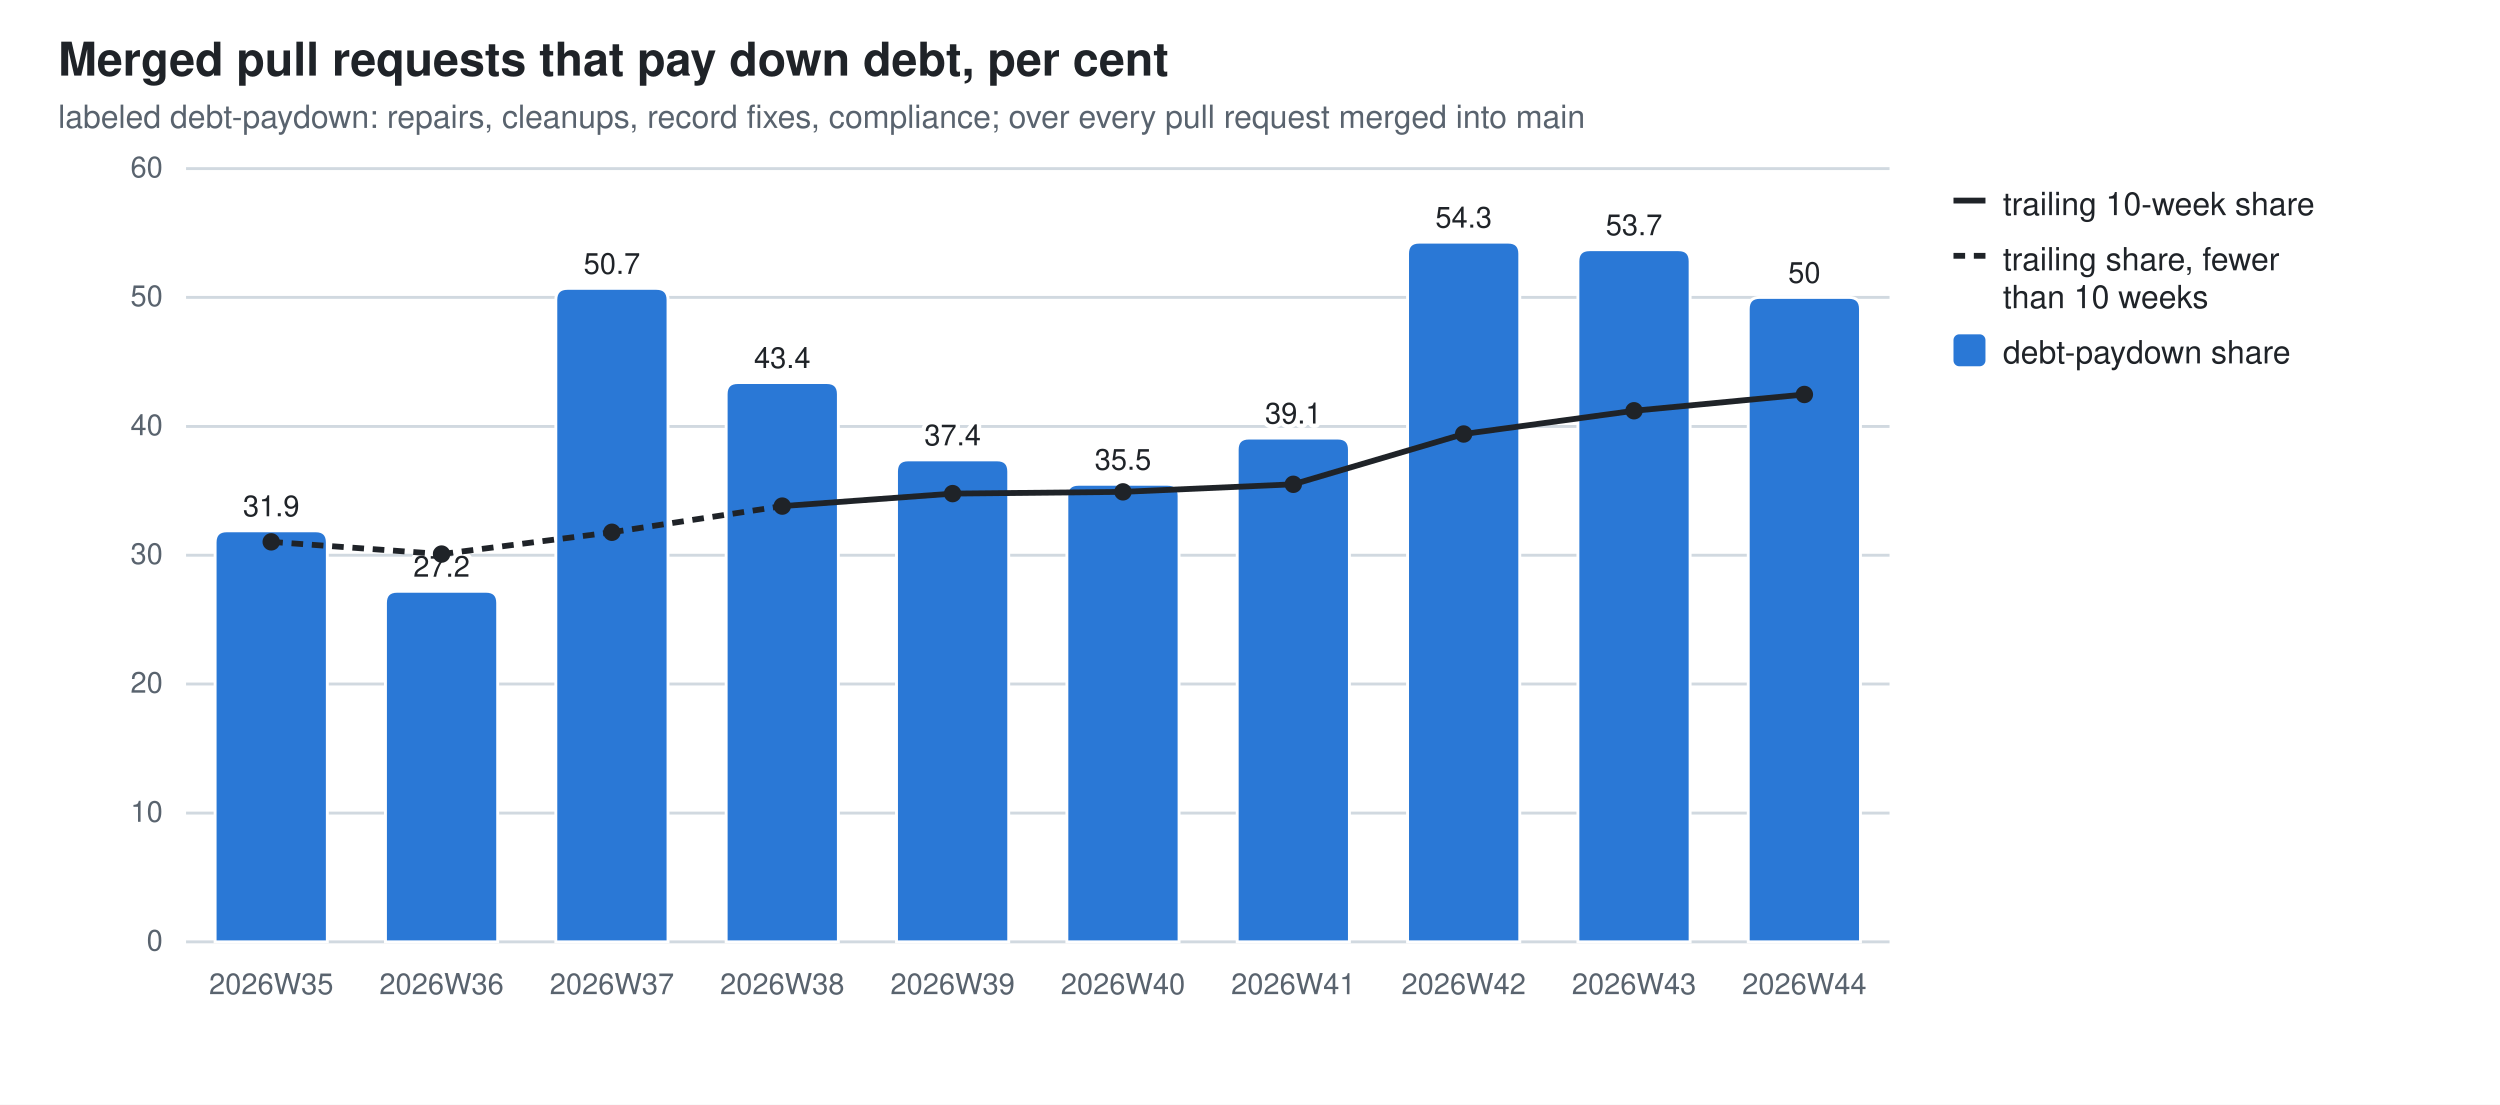
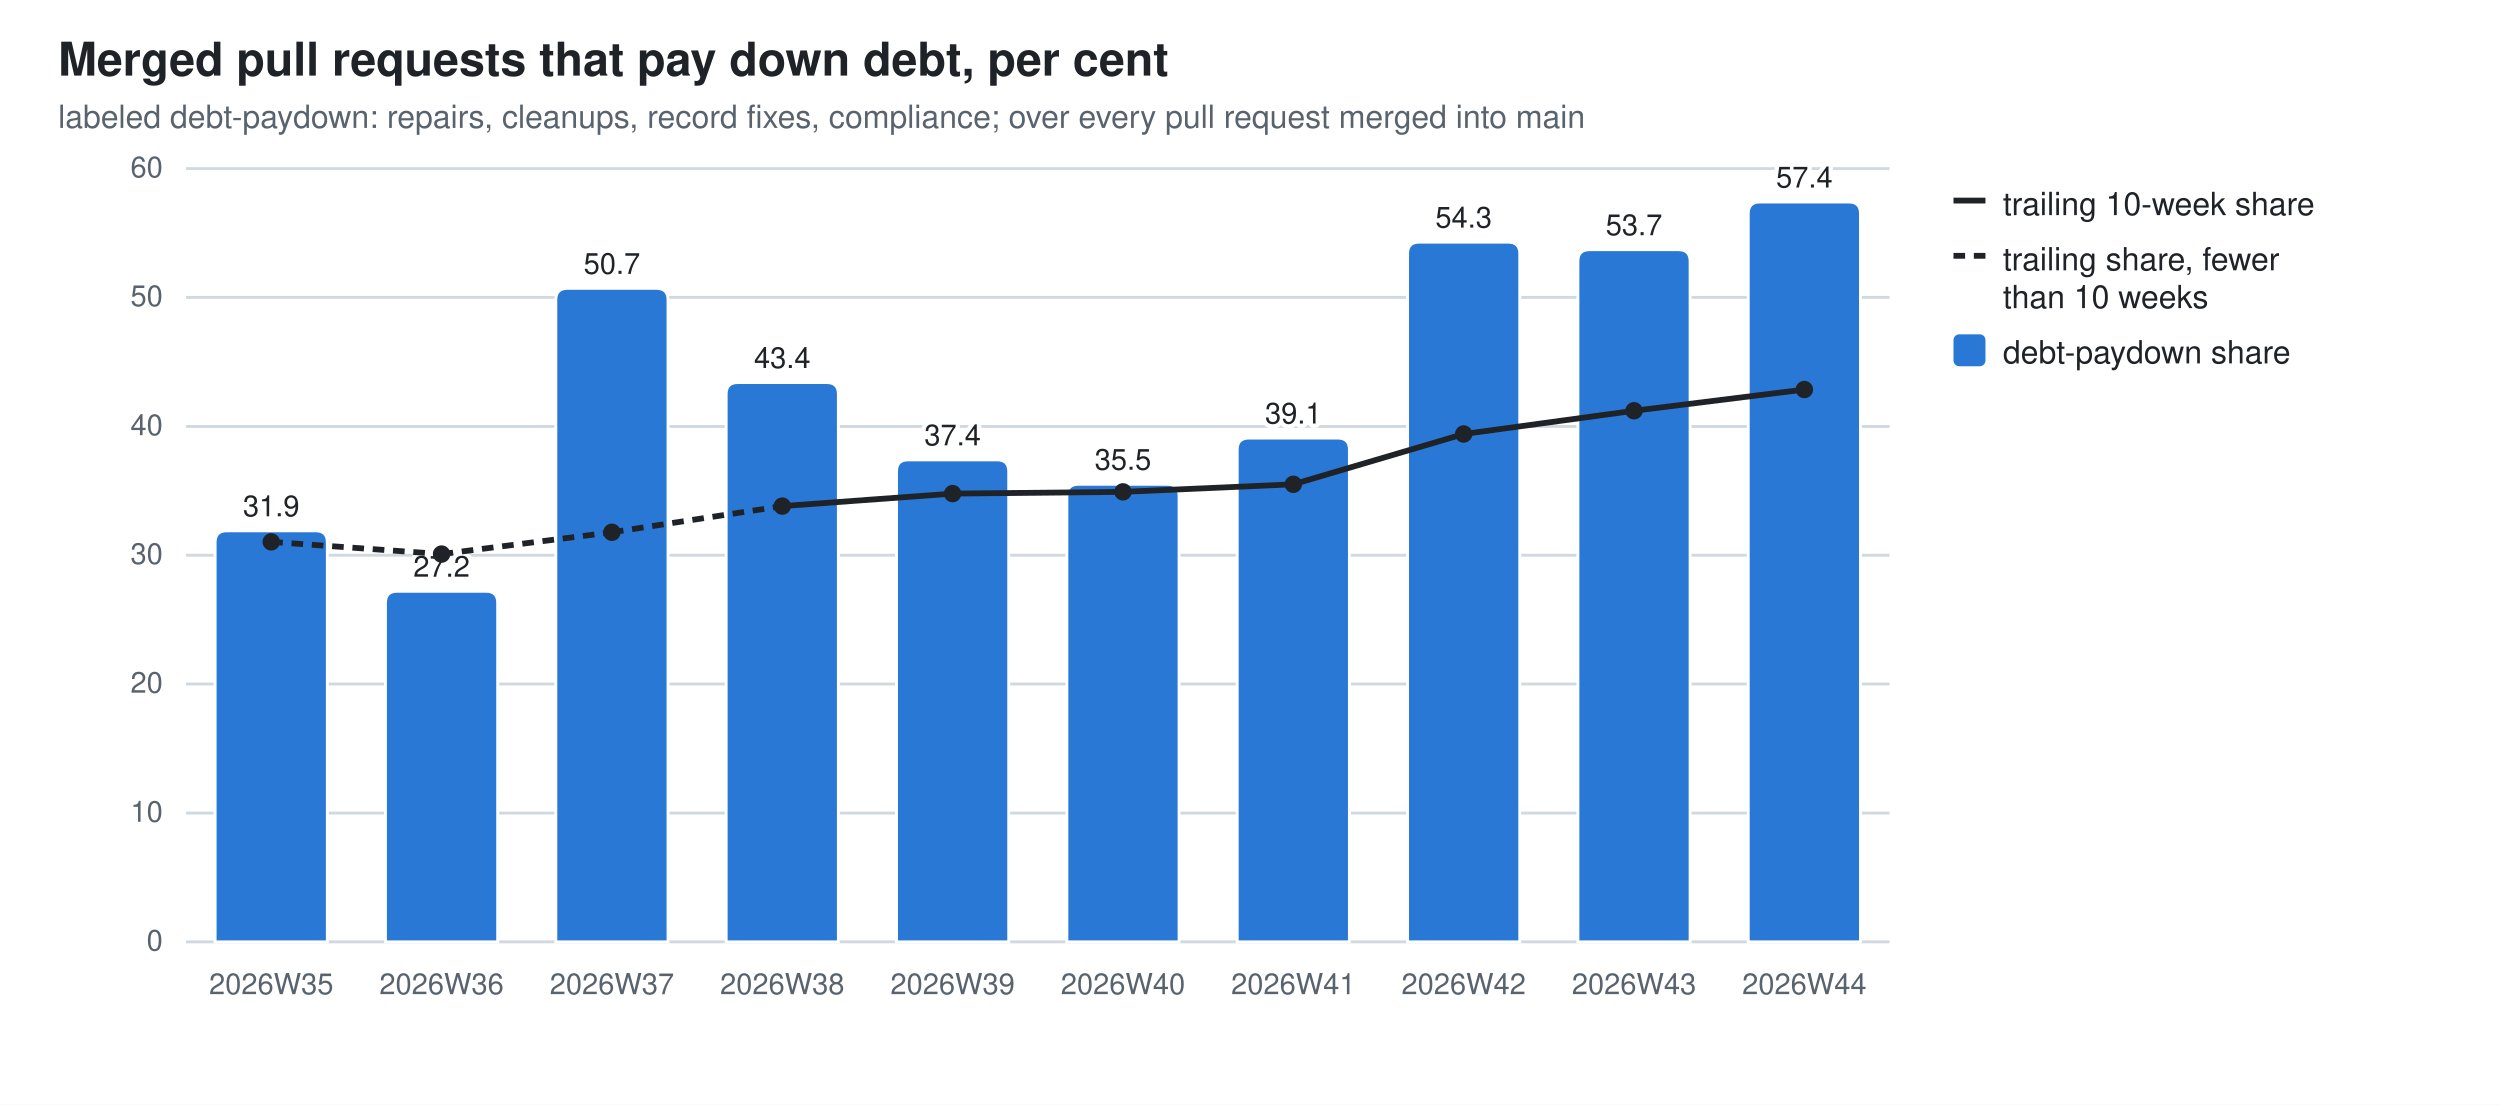
<svg xmlns="http://www.w3.org/2000/svg" width="860" height="380" viewBox="0 0 860 380" role="img" aria-label="Merged pull requests that pay down debt, per cent">
  <style>
  .bg{fill:#ffffff} .fg{fill:#1f2328} .mut{fill:#59636e} .grid{stroke:#d1d9e0}
  .seg{stroke:#ffffff;stroke-width:1} .tr{stroke:#1f2328;fill:none} .trd{fill:#1f2328}
  .val{paint-order:stroke;stroke:#ffffff;stroke-width:3px;stroke-linejoin:round}
  .s0{fill:#2a78d6}
  @media (prefers-color-scheme: dark){
    .bg{fill:#0d1117} .fg{fill:#e6edf3} .mut{fill:#9198a1} .grid{stroke:#30363d}
    .seg{stroke:#0d1117} .val{stroke:#0d1117} .tr{stroke:#e6edf3} .trd{fill:#e6edf3} .s0{fill:#3987e5}}
  text{font-family:-apple-system,BlinkMacSystemFont,"Segoe UI",Helvetica,Arial,sans-serif}
</style>
  <rect class="bg" width="860" height="380" />
  <text class="fg" x="20" y="26" font-size="16" font-weight="600">Merged pull requests that pay down debt, per cent</text>
  <text class="mut" x="20" y="44" font-size="11">labeled debt-paydown: repairs, cleanups, record fixes, compliance; over every pull request merged into main</text>
  <line class="grid" x1="64" y1="324.0" x2="650.0" y2="324.0" stroke-width="1" />
  <text class="mut" x="56" y="327.0" font-size="10" text-anchor="end">0</text>
  <line class="grid" x1="64" y1="279.7" x2="650.0" y2="279.7" stroke-width="1" />
  <text class="mut" x="56" y="282.7" font-size="10" text-anchor="end">10</text>
  <line class="grid" x1="64" y1="235.3" x2="650.0" y2="235.3" stroke-width="1" />
  <text class="mut" x="56" y="238.3" font-size="10" text-anchor="end">20</text>
  <line class="grid" x1="64" y1="191.0" x2="650.0" y2="191.0" stroke-width="1" />
  <text class="mut" x="56" y="194.0" font-size="10" text-anchor="end">30</text>
  <line class="grid" x1="64" y1="146.7" x2="650.0" y2="146.7" stroke-width="1" />
  <text class="mut" x="56" y="149.7" font-size="10" text-anchor="end">40</text>
  <line class="grid" x1="64" y1="102.3" x2="650.0" y2="102.3" stroke-width="1" />
  <text class="mut" x="56" y="105.3" font-size="10" text-anchor="end">50</text>
  <line class="grid" x1="64" y1="58.0" x2="650.0" y2="58.0" stroke-width="1" />
  <text class="mut" x="56" y="61.0" font-size="10" text-anchor="end">60</text>
  <path class="seg s0" d="M74.0,324.0 V186.6 Q74.0,182.6 78.0,182.6 H108.6 Q112.6,182.6 112.6,186.6 V324.0 Z" />
  <text class="mut" x="93.3" y="342" font-size="10" text-anchor="middle">2026W35</text>
  <text class="fg val" x="93.3" y="177.6" font-size="10" text-anchor="middle">31.9</text>
  <path class="seg s0" d="M132.6,324.0 V207.4 Q132.6,203.4 136.6,203.4 H167.2 Q171.2,203.4 171.2,207.4 V324.0 Z" />
  <text class="mut" x="151.9" y="342" font-size="10" text-anchor="middle">2026W36</text>
  <text class="fg val" x="151.9" y="198.4" font-size="10" text-anchor="middle">27.2</text>
  <path class="seg s0" d="M191.2,324.0 V103.2 Q191.2,99.2 195.2,99.2 H225.8 Q229.8,99.2 229.8,103.2 V324.0 Z" />
  <text class="mut" x="210.5" y="342" font-size="10" text-anchor="middle">2026W37</text>
  <text class="fg val" x="210.5" y="94.2" font-size="10" text-anchor="middle">50.7</text>
  <path class="seg s0" d="M249.8,324.0 V135.6 Q249.8,131.6 253.8,131.6 H284.4 Q288.4,131.6 288.4,135.6 V324.0 Z" />
  <text class="mut" x="269.1" y="342" font-size="10" text-anchor="middle">2026W38</text>
  <text class="fg val" x="269.1" y="126.6" font-size="10" text-anchor="middle">43.4</text>
  <path class="seg s0" d="M308.4,324.0 V162.2 Q308.4,158.2 312.4,158.2 H343.0 Q347.0,158.2 347.0,162.2 V324.0 Z" />
  <text class="mut" x="327.7" y="342" font-size="10" text-anchor="middle">2026W39</text>
  <text class="fg val" x="327.7" y="153.2" font-size="10" text-anchor="middle">37.4</text>
  <path class="seg s0" d="M367.0,324.0 V170.6 Q367.0,166.6 371.0,166.6 H401.6 Q405.6,166.6 405.6,170.6 V324.0 Z" />
  <text class="mut" x="386.3" y="342" font-size="10" text-anchor="middle">2026W40</text>
  <text class="fg val" x="386.3" y="161.6" font-size="10" text-anchor="middle">35.5</text>
  <path class="seg s0" d="M425.6,324.0 V154.7 Q425.6,150.7 429.6,150.7 H460.2 Q464.2,150.7 464.2,154.7 V324.0 Z" />
  <text class="mut" x="444.9" y="342" font-size="10" text-anchor="middle">2026W41</text>
  <text class="fg val" x="444.9" y="145.7" font-size="10" text-anchor="middle">39.1</text>
  <path class="seg s0" d="M484.2,324.0 V87.3 Q484.2,83.3 488.2,83.3 H518.8 Q522.8,83.3 522.8,87.3 V324.0 Z" />
  <text class="mut" x="503.5" y="342" font-size="10" text-anchor="middle">2026W42</text>
  <text class="fg val" x="503.5" y="78.3" font-size="10" text-anchor="middle">54.3</text>
  <path class="seg s0" d="M542.8,324.0 V89.9 Q542.8,85.9 546.8,85.9 H577.4 Q581.4,85.9 581.4,89.9 V324.0 Z" />
  <text class="mut" x="562.1" y="342" font-size="10" text-anchor="middle">2026W43</text>
  <text class="fg val" x="562.1" y="80.9" font-size="10" text-anchor="middle">53.7</text>
-   <path class="seg s0" d="M601.4,324.0 V106.3 Q601.4,102.3 605.4,102.3 H636.0 Q640.0,102.3 640.0,106.3 V324.0 Z" />
+   <path class="seg s0" d="M601.4,324.0 V73.5 Q601.4,69.5 605.4,69.5 H636.0 Q640.0,69.5 640.0,73.5 V324.0 Z" />
  <text class="mut" x="620.7" y="342" font-size="10" text-anchor="middle">2026W44</text>
-   <text class="fg val" x="620.7" y="97.3" font-size="10" text-anchor="middle">50</text>
+   <text class="fg val" x="620.7" y="64.5" font-size="10" text-anchor="middle">57.4</text>
  <line class="tr" x1="93.3" y1="186.4" x2="151.9" y2="190.6" stroke-width="2" stroke-dasharray="4 3" />
  <line class="tr" x1="151.9" y1="190.6" x2="210.5" y2="183.1" stroke-width="2" stroke-dasharray="4 3" />
  <line class="tr" x1="210.5" y1="183.1" x2="269.1" y2="174.1" stroke-width="2" stroke-dasharray="4 3" />
  <line class="tr" x1="269.1" y1="174.1" x2="327.7" y2="169.8" stroke-width="2" />
  <line class="tr" x1="327.7" y1="169.8" x2="386.3" y2="169.2" stroke-width="2" />
  <line class="tr" x1="386.3" y1="169.2" x2="444.9" y2="166.6" stroke-width="2" />
  <line class="tr" x1="444.9" y1="166.6" x2="503.5" y2="149.3" stroke-width="2" />
  <line class="tr" x1="503.5" y1="149.3" x2="562.1" y2="141.3" stroke-width="2" />
-   <line class="tr" x1="562.1" y1="141.3" x2="620.7" y2="135.7" stroke-width="2" />
+   <line class="tr" x1="562.1" y1="141.3" x2="620.7" y2="134.0" stroke-width="2" />
  <circle class="trd" cx="93.3" cy="186.4" r="3" />
  <circle class="trd" cx="151.9" cy="190.6" r="3" />
  <circle class="trd" cx="210.5" cy="183.1" r="3" />
  <circle class="trd" cx="269.1" cy="174.1" r="3" />
  <circle class="trd" cx="327.7" cy="169.8" r="3" />
  <circle class="trd" cx="386.3" cy="169.2" r="3" />
  <circle class="trd" cx="444.9" cy="166.6" r="3" />
  <circle class="trd" cx="503.5" cy="149.3" r="3" />
  <circle class="trd" cx="562.1" cy="141.3" r="3" />
-   <circle class="trd" cx="620.7" cy="135.7" r="3" />
+   <circle class="trd" cx="620.7" cy="134.0" r="3" />
  <line class="tr" x1="672" y1="69" x2="683" y2="69" stroke-width="2" />
  <text class="fg" y="74" font-size="11">
    <tspan x="689" dy="0">trailing 10-week share</tspan>
  </text>
  <line class="tr" x1="672" y1="88" x2="683" y2="88" stroke-width="2" stroke-dasharray="4 3" />
  <text class="fg" y="93" font-size="11">
    <tspan x="689" dy="0">trailing share, fewer</tspan>
    <tspan x="689" dy="13">than 10 weeks</tspan>
  </text>
  <rect class="s0" x="672" y="115" width="11" height="11" rx="2" />
  <text class="fg" y="125" font-size="11">
    <tspan x="689" dy="0">debt-paydown share</tspan>
  </text>
</svg>
